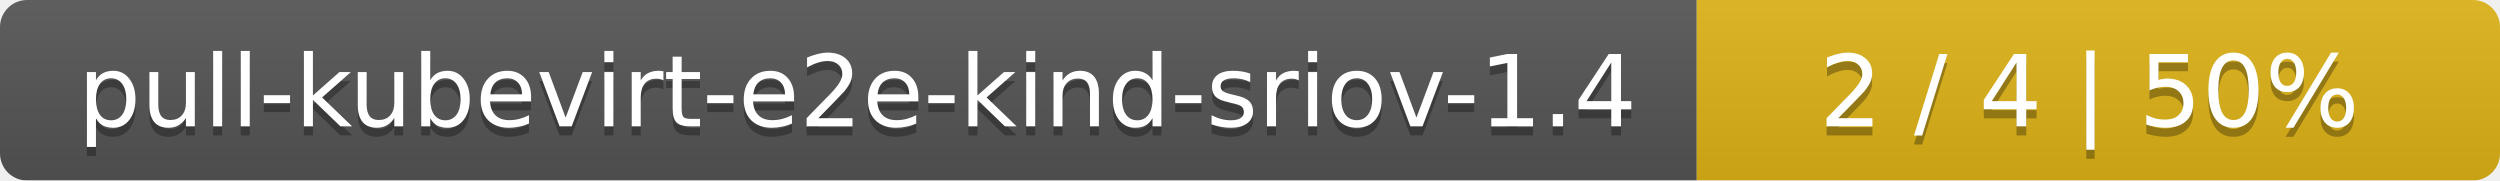
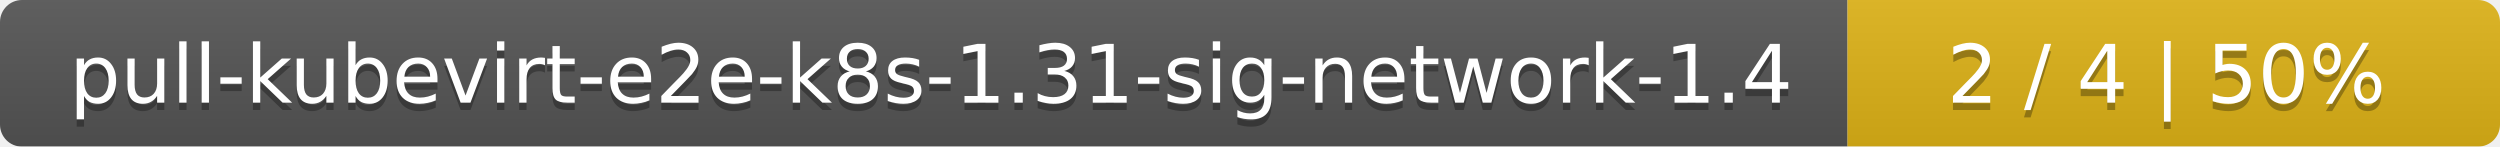
- <svg xmlns="http://www.w3.org/2000/svg" width="277" height="20">
+ <svg xmlns="http://www.w3.org/2000/svg" width="341" height="20">
  <linearGradient id="smooth" x2="0" y2="100%">
    <stop offset="0" stop-color="#bbb" stop-opacity=".1" />
    <stop offset="1" stop-opacity=".1" />
  </linearGradient>
  <mask id="round">
-     <rect width="277" height="20" rx="3" fill="#fff" />
+     <rect width="341" height="20" rx="3" fill="#fff" />
  </mask>
  <g mask="url(#round)">
-     <rect width="188" height="20" fill="#555" />
-     <rect x="188" width="89" height="20" fill="#dfb317" />
-     <rect width="277" height="20" fill="url(#smooth)" />
+     <rect width="252" height="20" fill="#555" />
+     <rect x="252" width="89" height="20" fill="#dfb317" />
+     <rect width="341" height="20" fill="url(#smooth)" />
  </g>
  <g fill="#fff" text-anchor="middle" font-family="DejaVu Sans,Verdana,Geneva,sans-serif" font-size="11">
-     <text x="95" y="15" fill="#010101" fill-opacity=".3">pull-kubevirt-e2e-kind-sriov-1.4</text>
-     <text x="95" y="14">pull-kubevirt-e2e-kind-sriov-1.4</text>
-     <text x="231.5" y="15" fill="#010101" fill-opacity=".3">2 / 4    |    50%</text>
-     <text x="231.5" y="14">2 / 4    |    50%</text>
+     <text x="127" y="15" fill="#010101" fill-opacity=".3">pull-kubevirt-e2e-k8s-1.31-sig-network-1.4</text>
+     <text x="127" y="14">pull-kubevirt-e2e-k8s-1.31-sig-network-1.4</text>
+     <text x="295.5" y="15" fill="#010101" fill-opacity=".3">2 / 4    |    50%</text>
+     <text x="295.5" y="14">2 / 4    |    50%</text>
  </g>
</svg>
